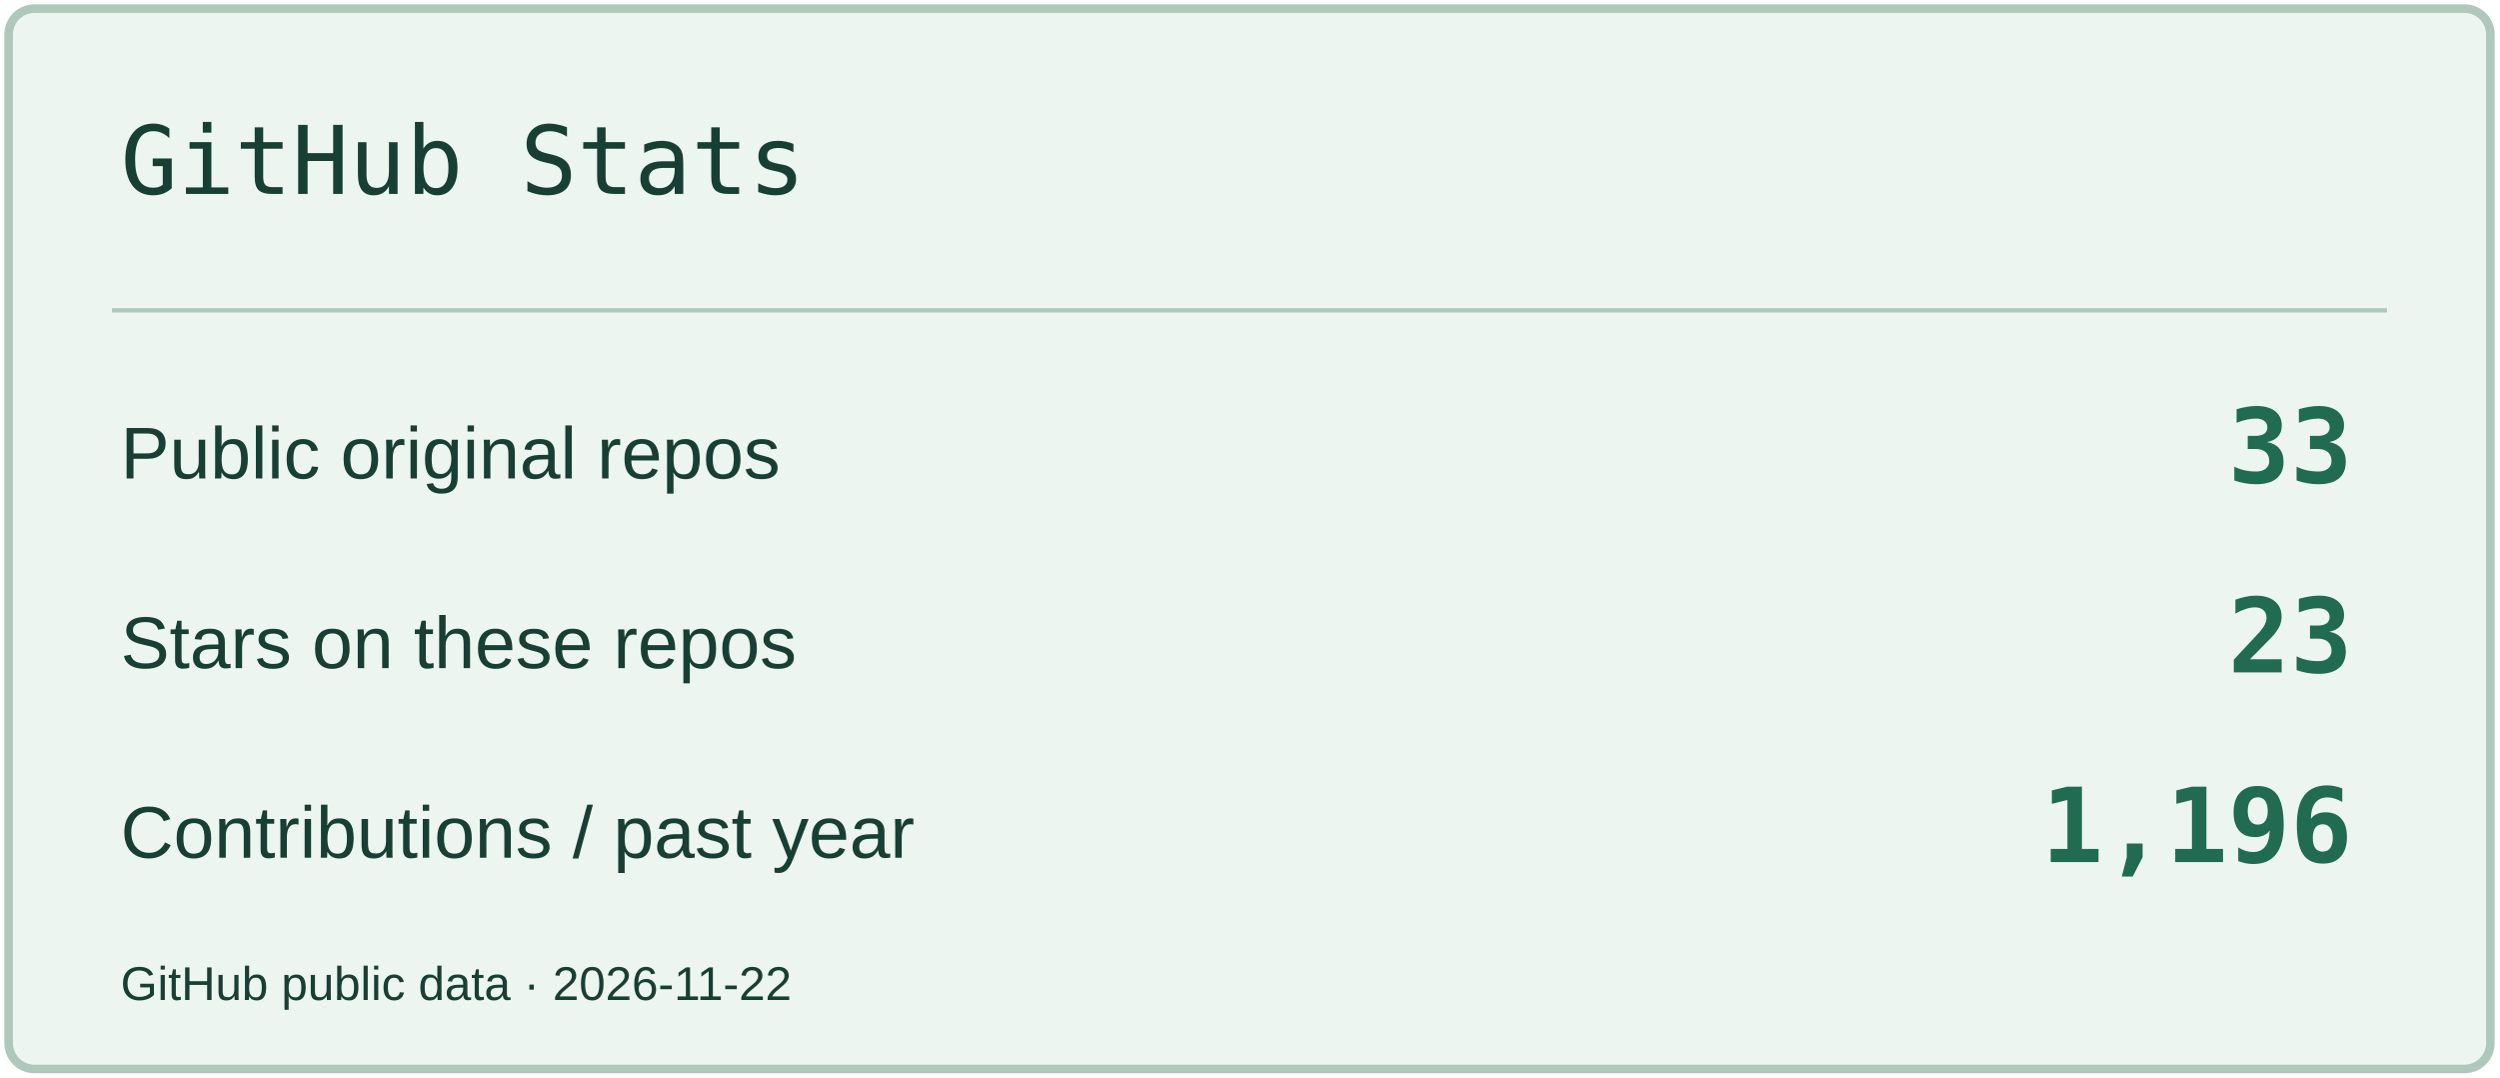
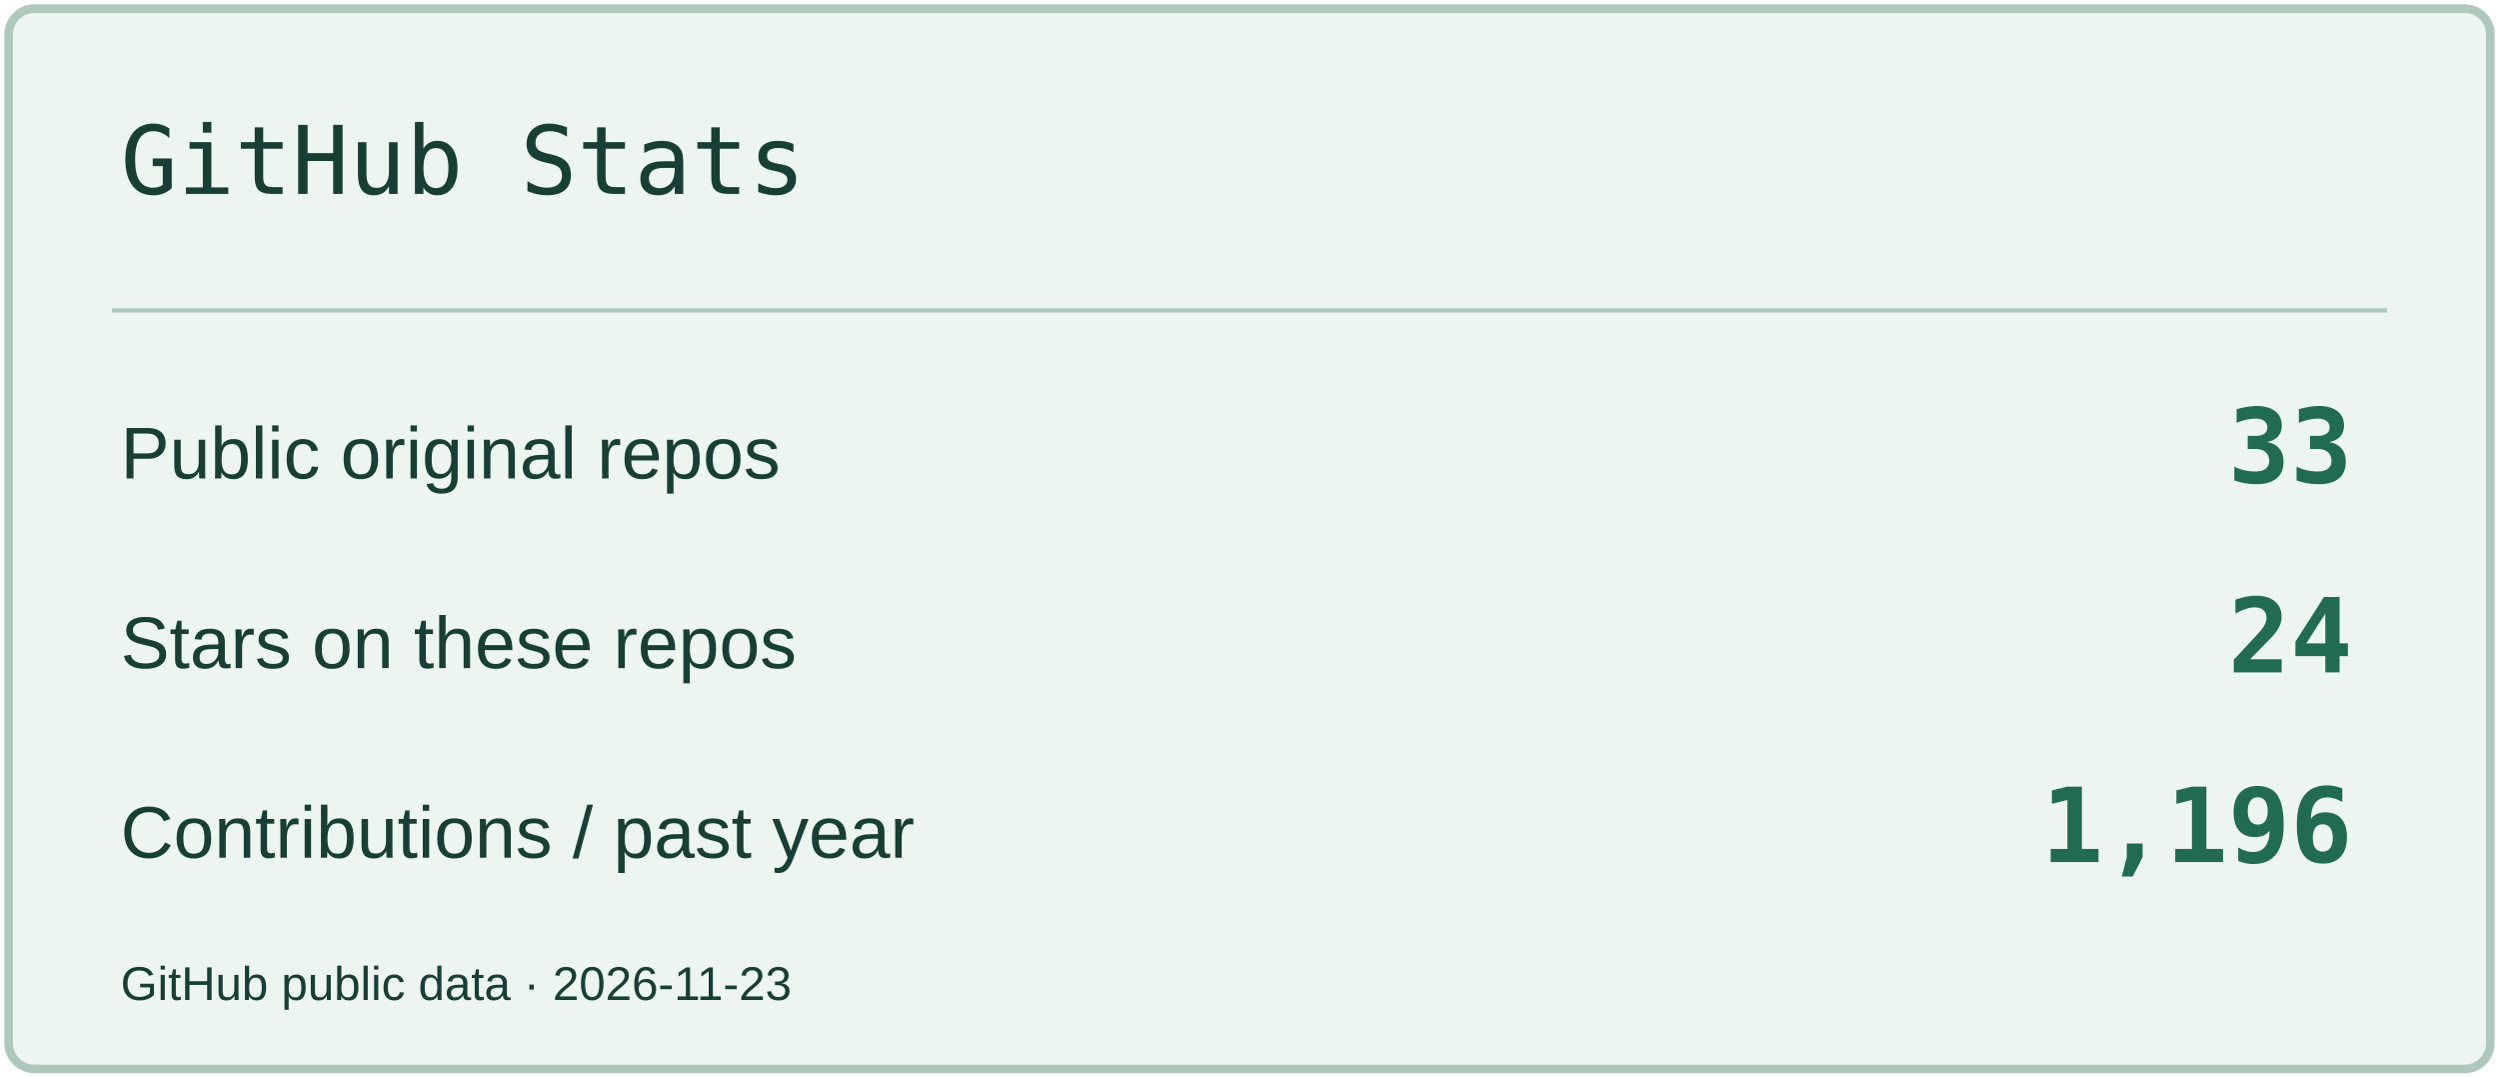
<svg xmlns="http://www.w3.org/2000/svg" width="580" height="250" viewBox="0 0 580 250" role="img" aria-label="GitHub Stats">
  <rect x="2" y="2" width="576" height="246" rx="6" fill="#EDF5F0" stroke="#AEC8BC" stroke-width="2" />
  <path d="M26 72H554" stroke="#AEC8BC" />
  <text x="28" y="45" font-size="22" fill="#183F34" font-family="Consolas,monospace">GitHub Stats</text>
  <text x="28" y="111" font-size="17" fill="#183F34" font-family="Arial,sans-serif">Public original repos</text>
  <text x="546" y="112" font-size="24" fill="#206B51" font-family="Consolas,monospace" text-anchor="end" font-weight="700">33</text>
  <text x="28" y="155" font-size="17" fill="#183F34" font-family="Arial,sans-serif">Stars on these repos</text>
-   <text x="546" y="156" font-size="24" fill="#206B51" font-family="Consolas,monospace" text-anchor="end" font-weight="700">23</text>
+   <text x="546" y="156" font-size="24" fill="#206B51" font-family="Consolas,monospace" text-anchor="end" font-weight="700">24</text>
  <text x="28" y="199" font-size="17" fill="#183F34" font-family="Arial,sans-serif">Contributions / past year</text>
  <text x="546" y="200" font-size="24" fill="#206B51" font-family="Consolas,monospace" text-anchor="end" font-weight="700">1,196</text>
-   <text x="28" y="232" font-size="11" fill="#183F34" font-family="Arial,sans-serif">GitHub public data · 2026-11-22</text>
+   <text x="28" y="232" font-size="11" fill="#183F34" font-family="Arial,sans-serif">GitHub public data · 2026-11-23</text>
</svg>
